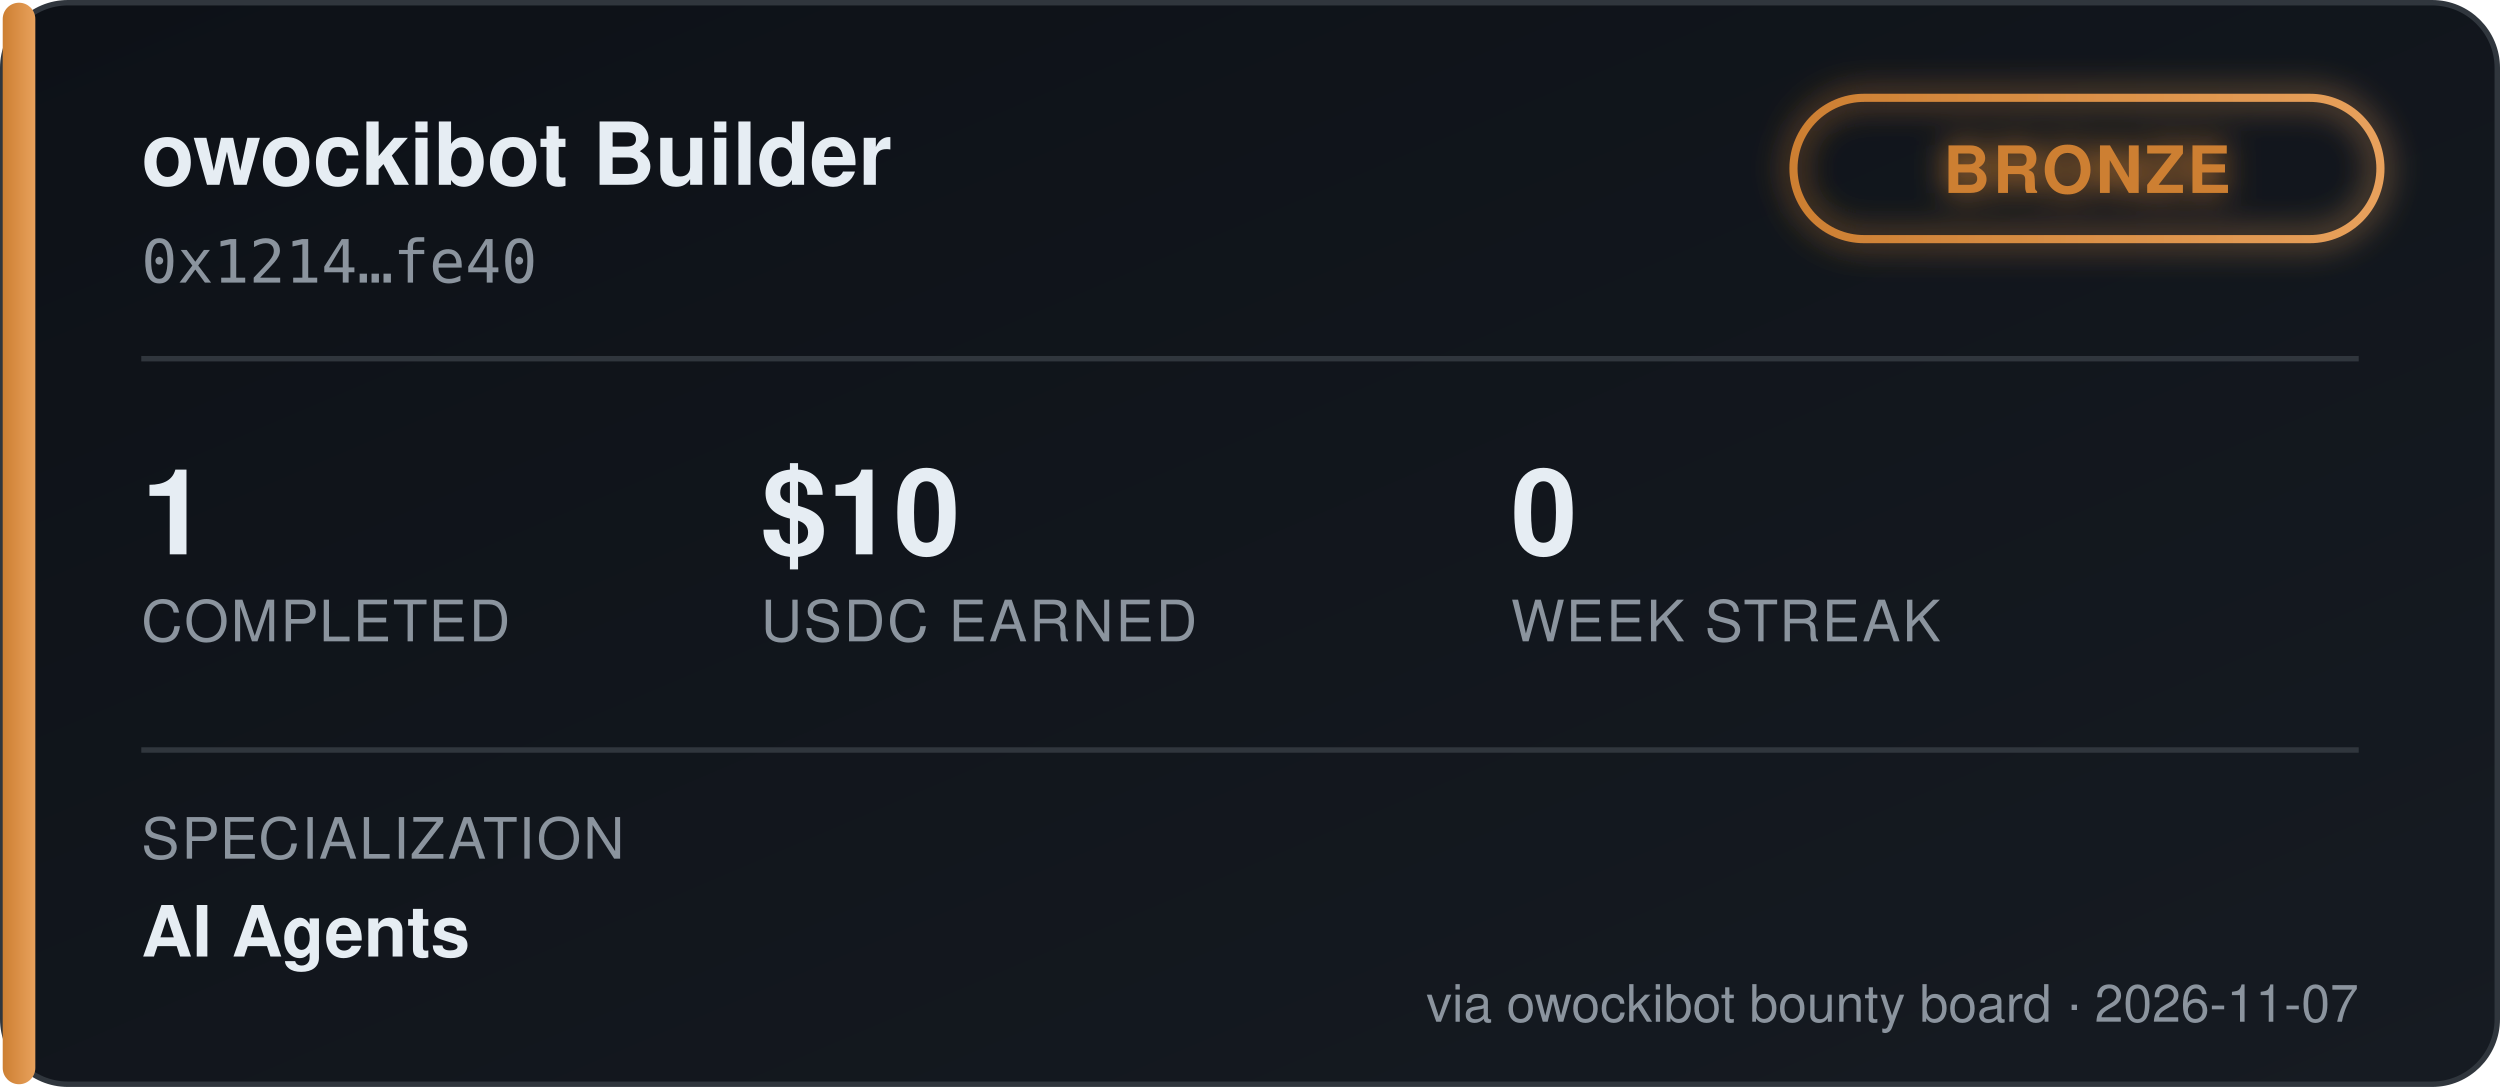
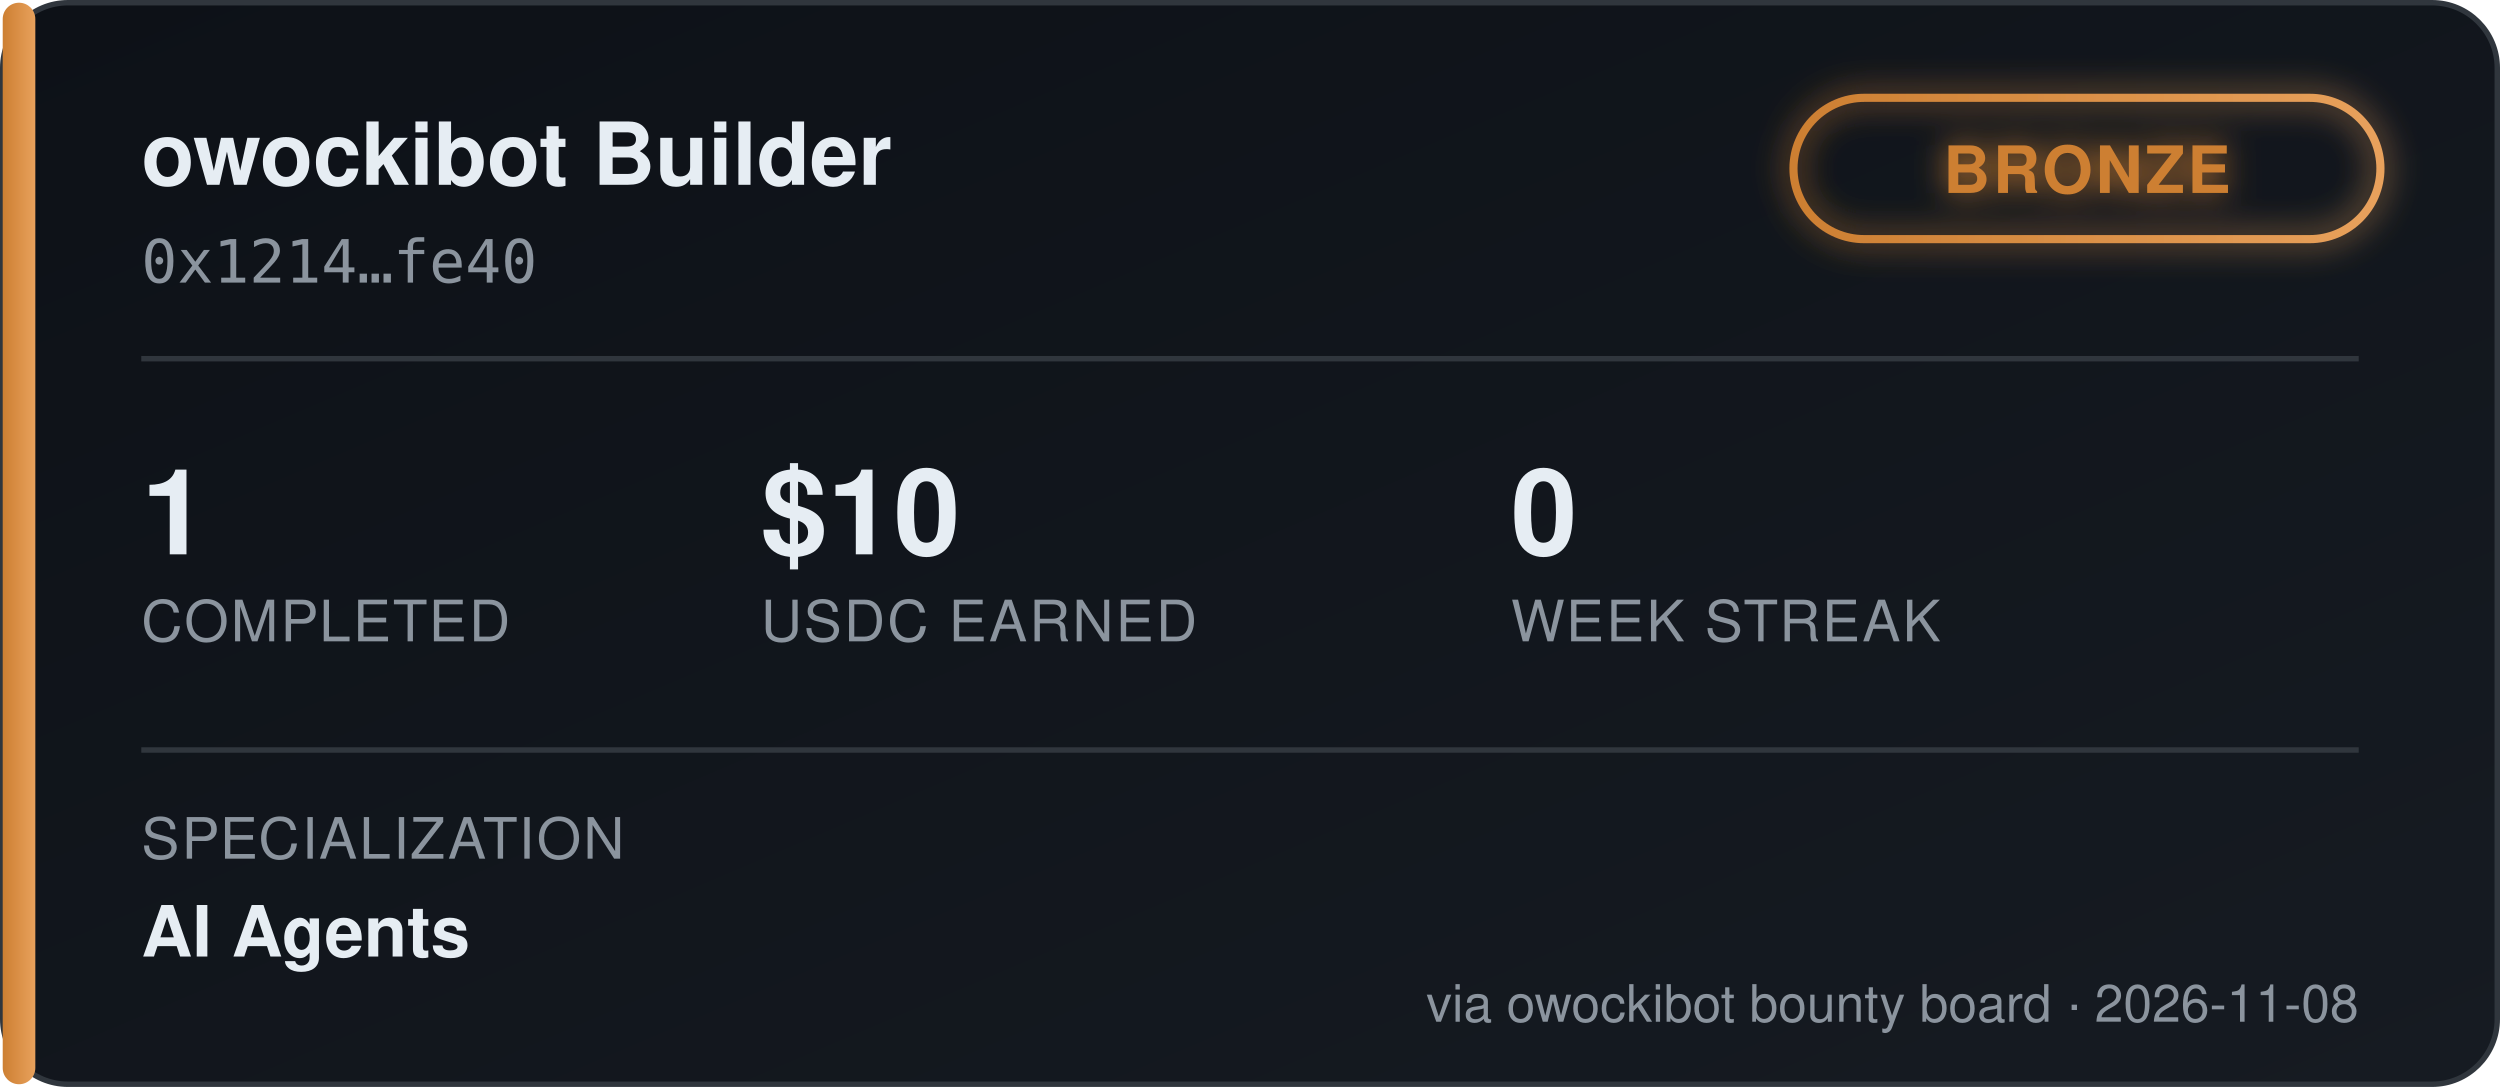
<svg xmlns="http://www.w3.org/2000/svg" width="460" height="200" viewBox="0 0 460 200" font-family="'Segoe UI', Helvetica, Arial, sans-serif">
  <defs>
    <linearGradient id="bgGrad" x1="0" y1="0" x2="1" y2="1">
      <stop offset="0%" stop-color="#0d1117" />
      <stop offset="100%" stop-color="#161b22" />
    </linearGradient>
    <linearGradient id="tierGrad" x1="0" y1="0" x2="1" y2="0">
      <stop offset="0%" stop-color="#cd7f32" />
      <stop offset="100%" stop-color="#e8a15c" />
    </linearGradient>
    <filter id="glow" x="-50%" y="-50%" width="200%" height="200%">
      <feGaussianBlur stdDeviation="3" result="blur" />
      <feMerge>
        <feMergeNode in="blur" />
        <feMergeNode in="SourceGraphic" />
      </feMerge>
    </filter>
  </defs>
  <rect x="0.5" y="0.5" width="459" height="199" rx="12" fill="url(#bgGrad)" stroke="#30363d" />
  <rect x="0.5" y="0.5" width="6" height="199" rx="3" fill="url(#tierGrad)" />
  <text x="26" y="34" fill="#e6edf3" font-size="16" font-weight="700">owockibot Builder</text>
  <text x="26" y="52" fill="#8b949e" font-size="11" font-family="monospace">0x1214…fe40</text>
  <g transform="translate(330, 18)" filter="url(#glow)">
    <rect x="0" y="0" width="108" height="26" rx="13" fill="none" stroke="url(#tierGrad)" stroke-width="1.5" />
    <text x="54" y="17.5" fill="#cd7f32" font-size="12" font-weight="700" text-anchor="middle" letter-spacing="0.5">BRONZE</text>
  </g>
  <line x1="26" y1="66" x2="434" y2="66" stroke="#30363d" stroke-width="1" />
  <g font-size="22" font-weight="700" fill="#e6edf3">
    <text x="26" y="102">1</text>
    <text x="140" y="102">$10</text>
    <text x="278" y="102">0</text>
  </g>
  <g font-size="10.5" fill="#8b949e" letter-spacing="0.4">
    <text x="26" y="118">COMPLETED</text>
    <text x="140" y="118">USDC EARNED</text>
    <text x="278" y="118">WEEK STREAK</text>
  </g>
  <line x1="26" y1="138" x2="434" y2="138" stroke="#30363d" stroke-width="1" />
  <text x="26" y="158" fill="#8b949e" font-size="10.5" letter-spacing="0.4">SPECIALIZATION</text>
  <text x="26" y="176" fill="#e6edf3" font-size="13" font-weight="600">AI Agents</text>
-   <text x="434" y="188" fill="#8b949e" font-size="9.5" text-anchor="end">via owockibot bounty board · 2026-11-07</text>
+   <text x="434" y="188" fill="#8b949e" font-size="9.5" text-anchor="end">via owockibot bounty board · 2026-11-08</text>
</svg>
